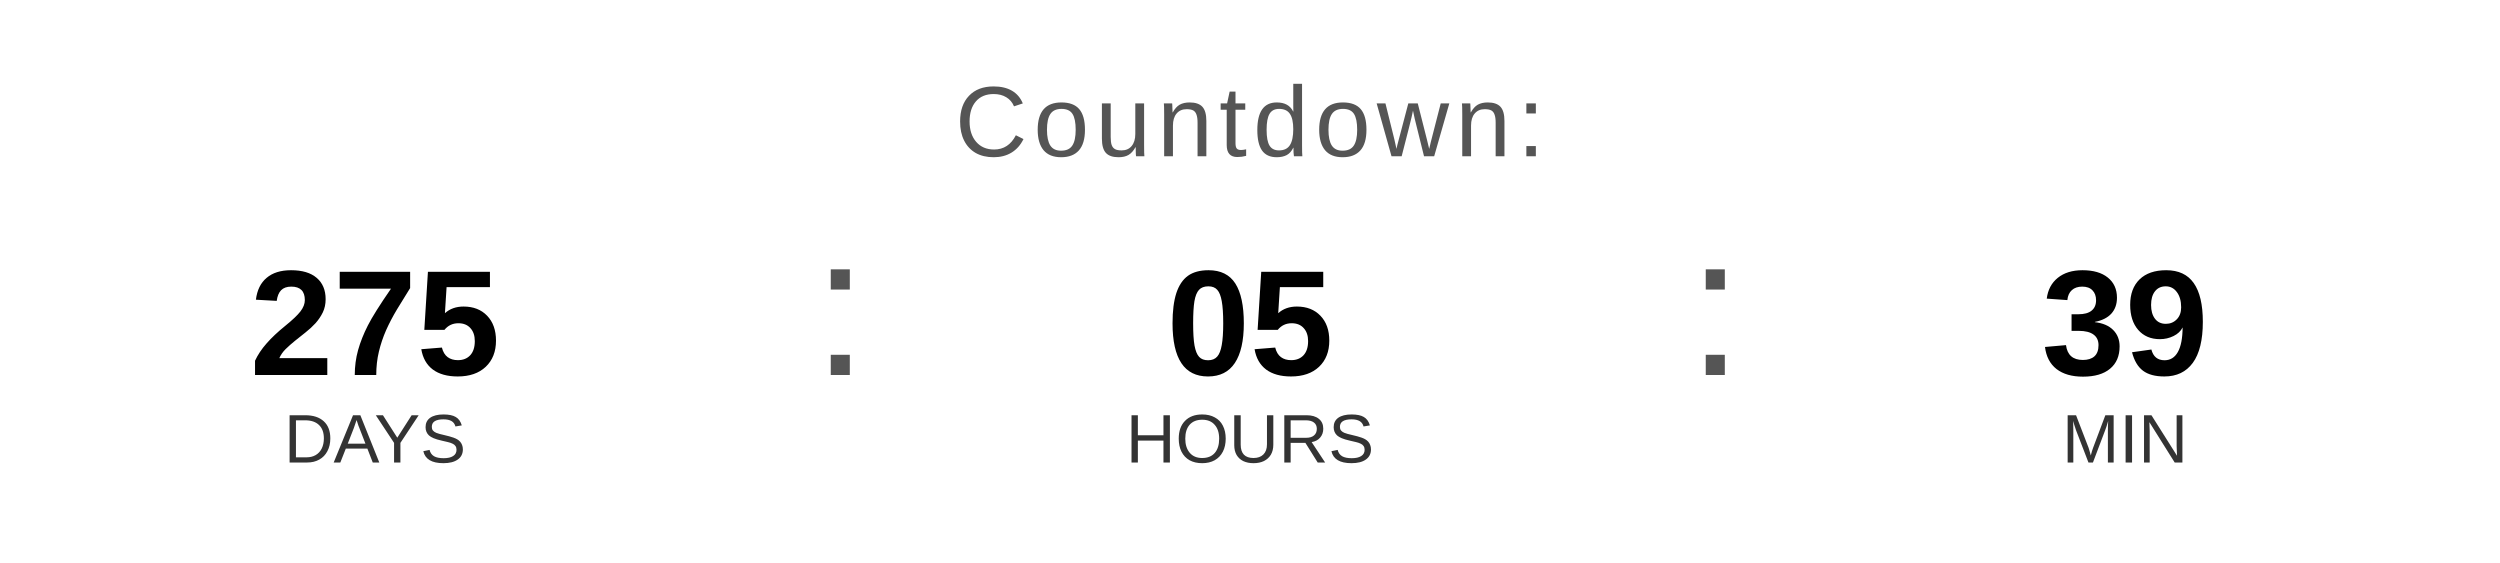
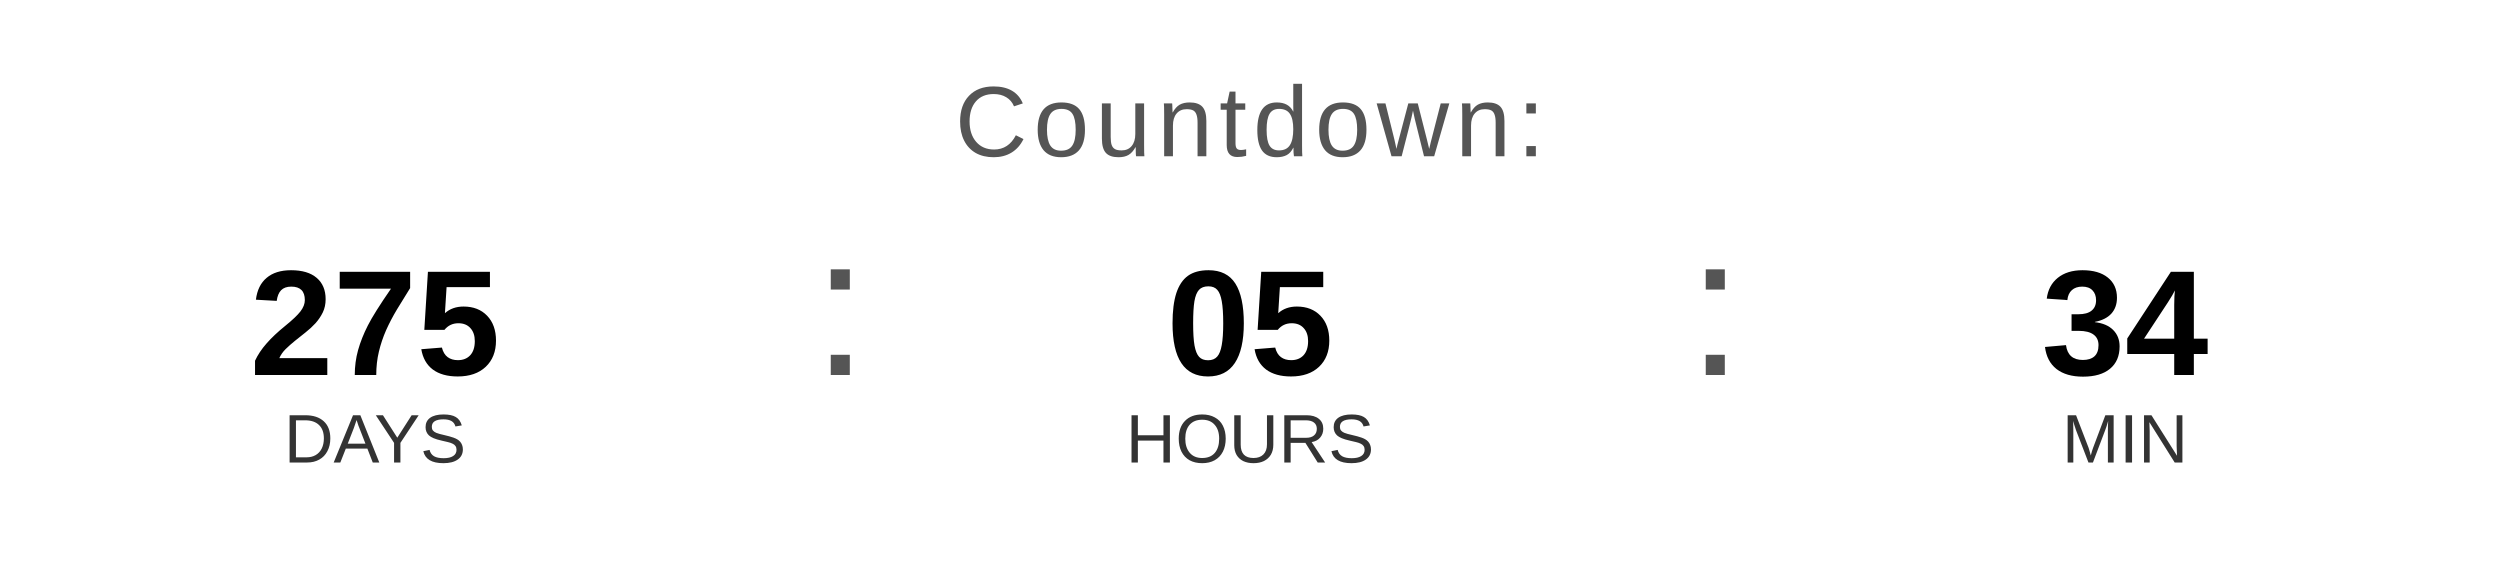
<svg xmlns="http://www.w3.org/2000/svg" width="400" height="90" viewBox="0 0 400 90">
  <text x="200" y="25" font-family="Arial, Helvetica, sans-serif" font-size="16" fill="#555555" text-anchor="middle" letter-spacing="1">
    Countdown:
  </text>
  <text x="60" y="60" font-family="Arial, Helvetica, sans-serif" font-size="24" font-weight="bold" fill="#000000" text-anchor="middle">275</text>
  <text x="60" y="74" font-family="Arial, Helvetica, sans-serif" font-size="11" fill="#333333" text-anchor="middle">DAYS</text>
  <text x="130" y="60" font-family="Arial, sans-serif" font-size="32" fill="#555555">:</text>
  <text x="200" y="60" font-family="Arial, Helvetica, sans-serif" font-size="24" font-weight="bold" fill="#000000" text-anchor="middle">05</text>
  <text x="200" y="74" font-family="Arial, Helvetica, sans-serif" font-size="11" fill="#333333" text-anchor="middle">HOURS</text>
  <text x="270" y="60" font-family="Arial, sans-serif" font-size="32" fill="#555555">:</text>
-   <text x="340" y="60" font-family="Arial, Helvetica, sans-serif" font-size="24" font-weight="bold" fill="#000000" text-anchor="middle">39</text>
+   <text x="340" y="60" font-family="Arial, Helvetica, sans-serif" font-size="24" font-weight="bold" fill="#000000" text-anchor="middle">34</text>
  <text x="340" y="74" font-family="Arial, Helvetica, sans-serif" font-size="11" fill="#333333" text-anchor="middle">MIN</text>
</svg>
